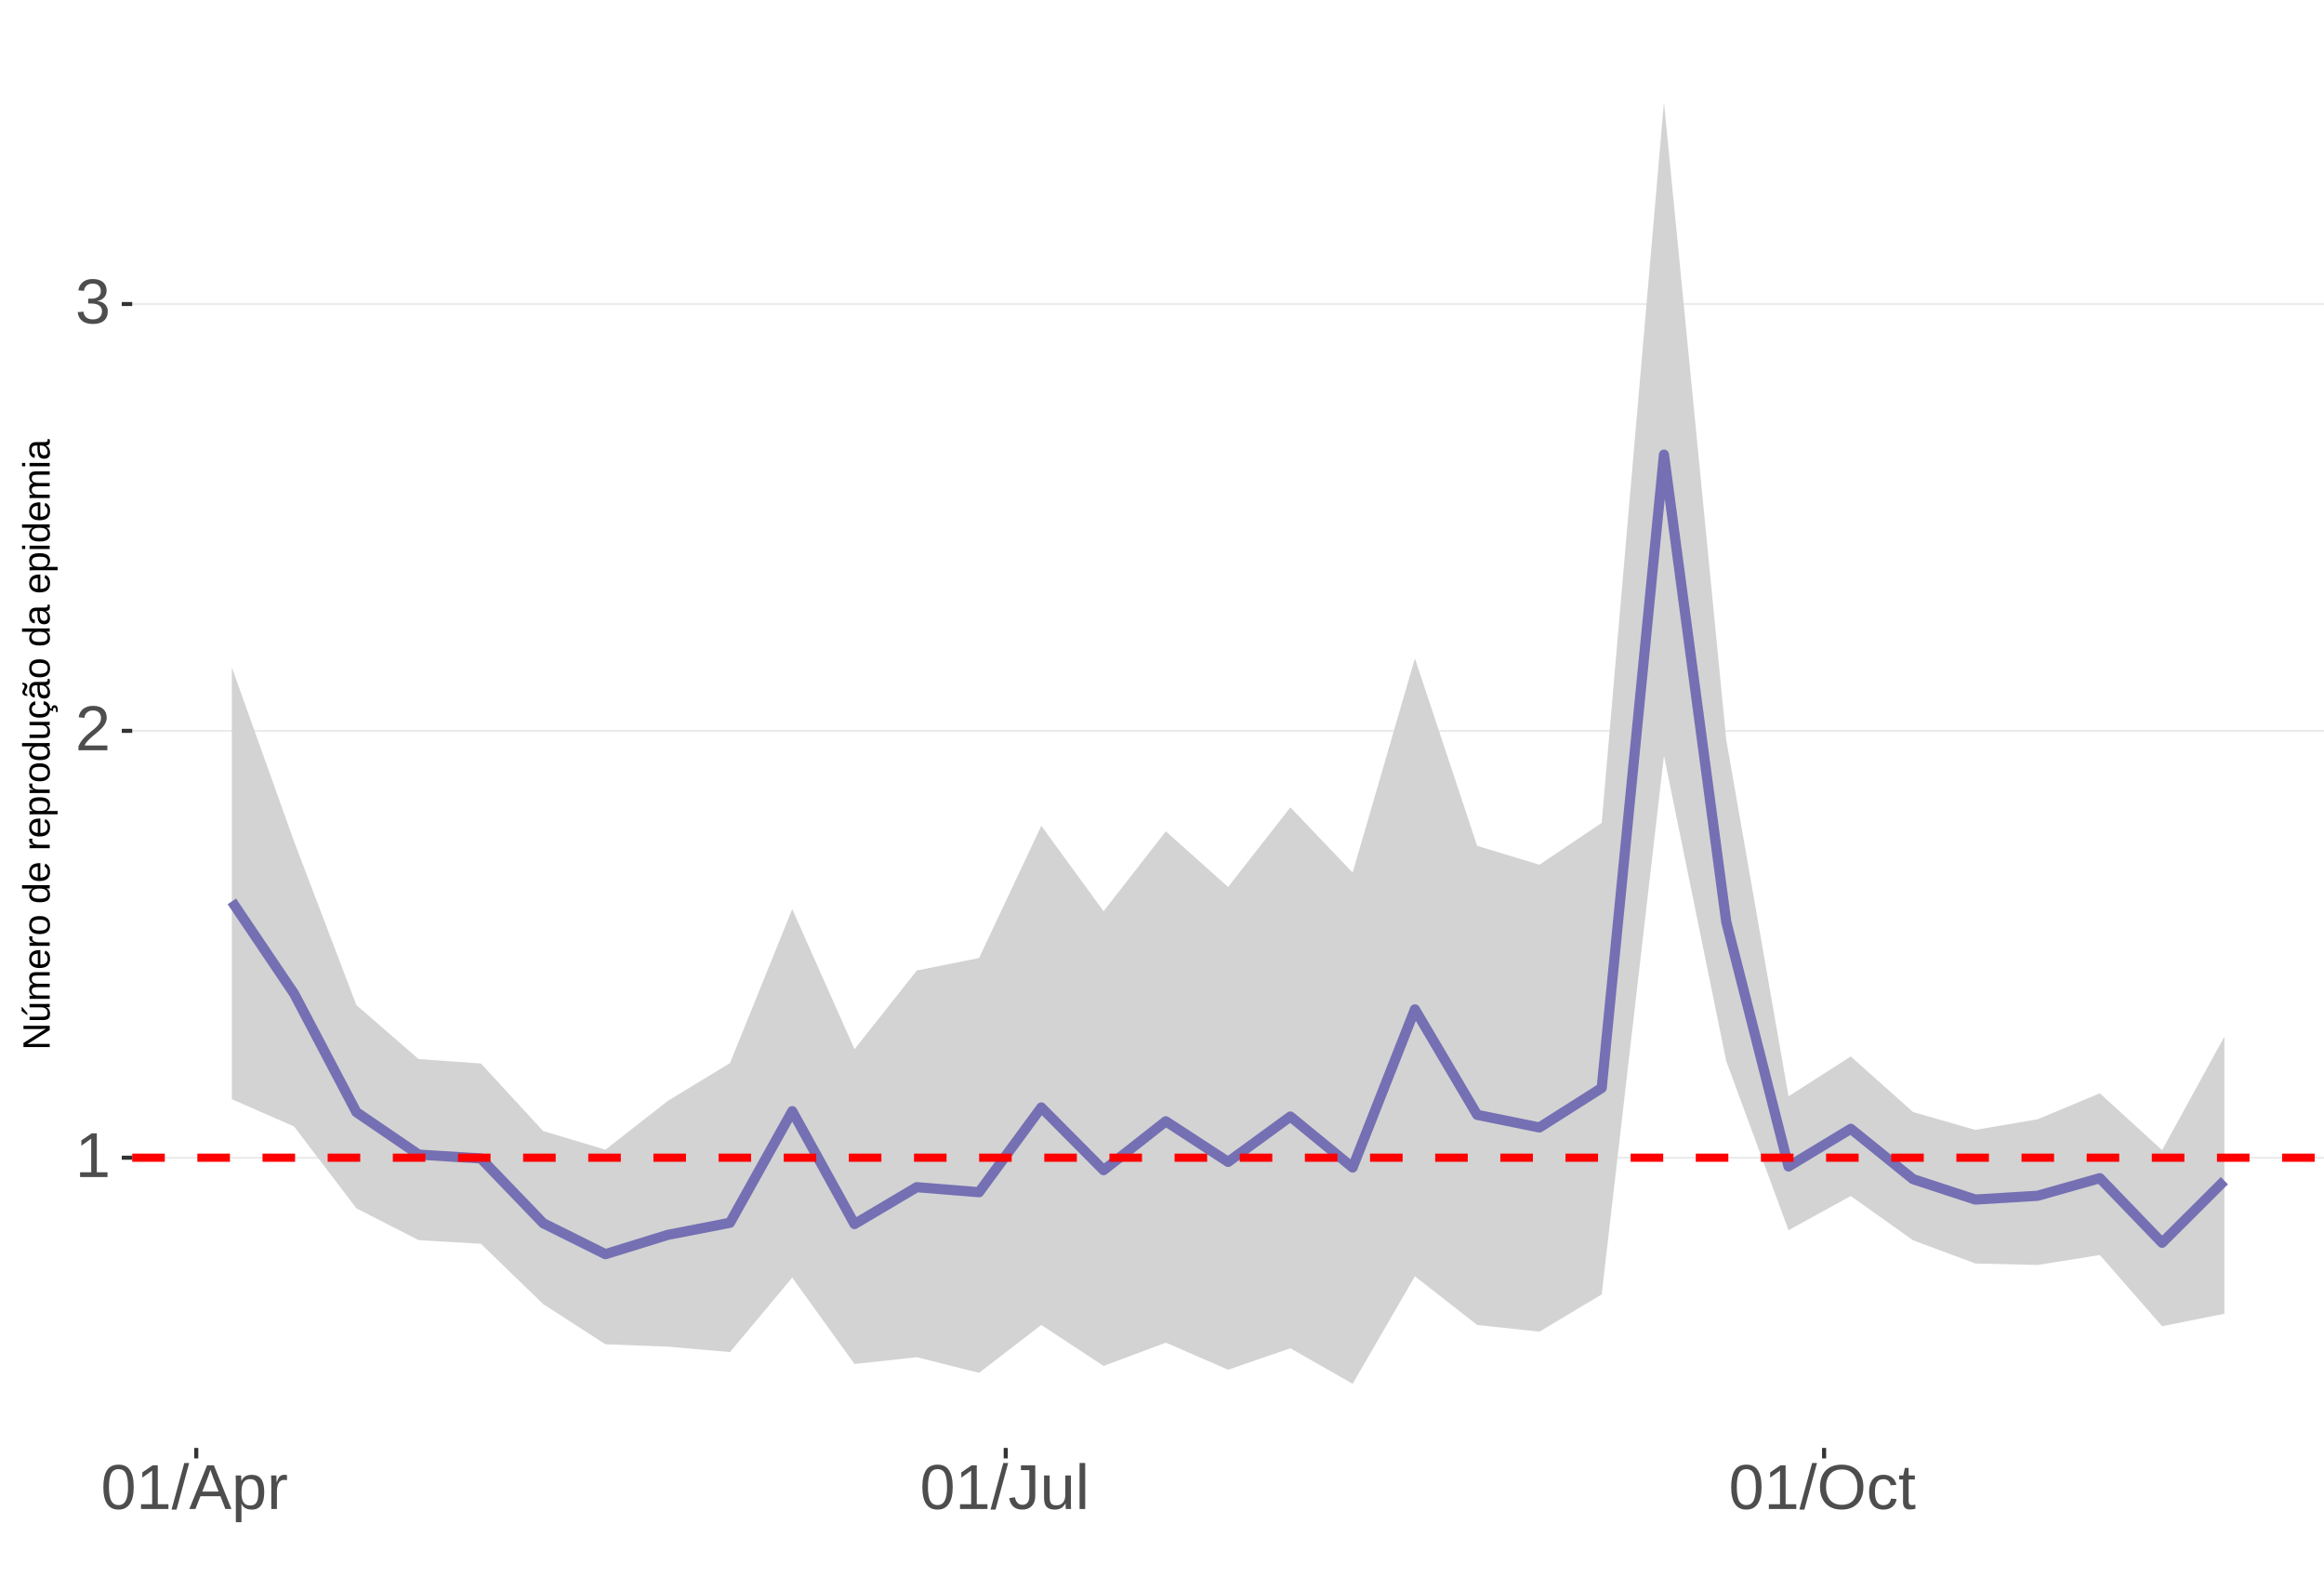
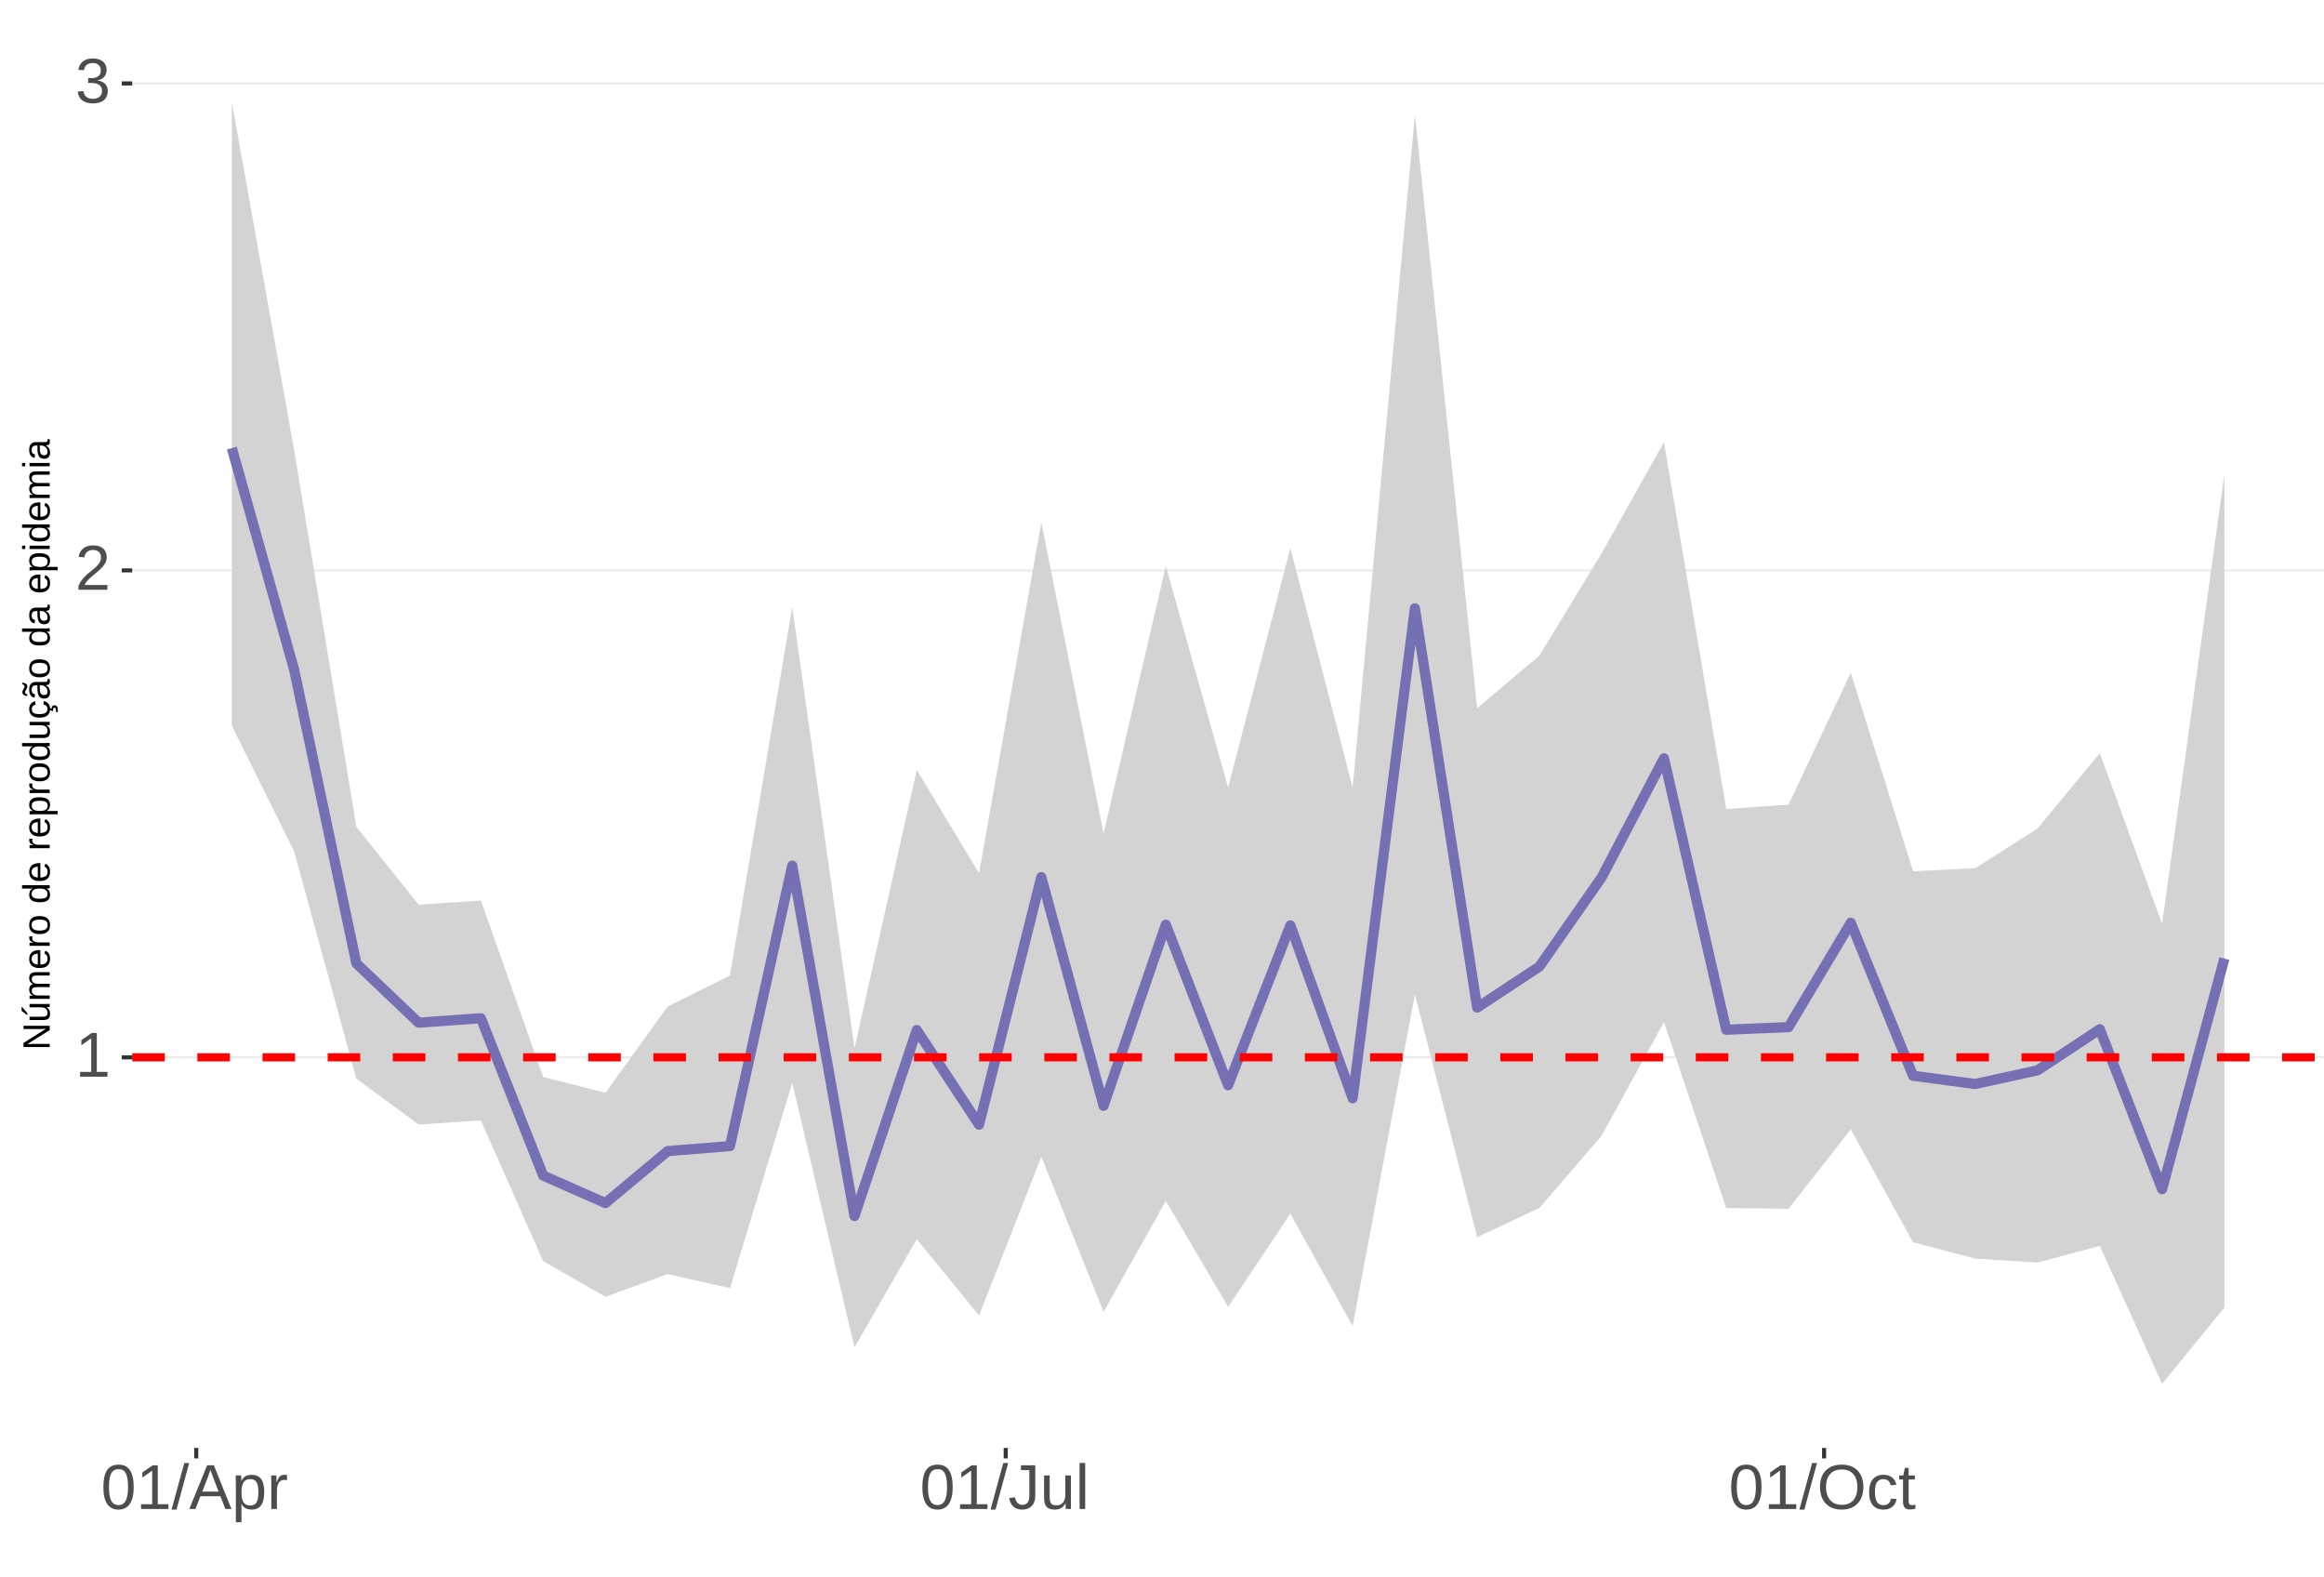
<svg xmlns="http://www.w3.org/2000/svg" xmlns:xlink="http://www.w3.org/1999/xlink" width="609pt" height="413pt" viewBox="0 0 609 413" version="1.1">
  <defs>
    <g>
      <symbol overflow="visible" id="glyph0-0">
        <path style="stroke:none;" d="M 1.672 -11.453 L 10.812 -11.453 L 10.812 0 L 1.672 0 Z M 2.281 -10.844 L 2.281 -0.625 L 10.203 -0.625 L 10.203 -10.844 Z M 2.281 -10.844 " />
      </symbol>
      <symbol overflow="visible" id="glyph0-1">
        <path style="stroke:none;" d="M 1.266 0 L 1.266 -1.25 L 4.188 -1.25 L 4.188 -10.062 L 1.609 -8.219 L 1.609 -9.594 L 4.312 -11.453 L 5.656 -11.453 L 5.656 -1.25 L 8.453 -1.25 L 8.453 0 Z M 1.266 0 " />
      </symbol>
      <symbol overflow="visible" id="glyph0-2">
        <path style="stroke:none;" d="M 0.844 0 L 0.844 -1.031 C 1.113 -1.664 1.445 -2.223 1.844 -2.703 C 2.25 -3.191 2.672 -3.633 3.109 -4.031 C 3.547 -4.426 3.977 -4.789 4.406 -5.125 C 4.844 -5.457 5.234 -5.789 5.578 -6.125 C 5.922 -6.469 6.203 -6.82 6.422 -7.188 C 6.641 -7.562 6.75 -7.977 6.75 -8.438 C 6.75 -9.07 6.562 -9.562 6.188 -9.906 C 5.82 -10.25 5.312 -10.422 4.656 -10.422 C 4.031 -10.422 3.516 -10.25 3.109 -9.906 C 2.703 -9.57 2.469 -9.098 2.406 -8.484 L 0.906 -8.625 C 1.008 -9.539 1.395 -10.27 2.062 -10.812 C 2.738 -11.352 3.602 -11.625 4.656 -11.625 C 5.812 -11.625 6.695 -11.352 7.312 -10.812 C 7.938 -10.27 8.25 -9.492 8.25 -8.484 C 8.25 -8.047 8.145 -7.602 7.938 -7.156 C 7.738 -6.719 7.438 -6.281 7.031 -5.844 C 6.633 -5.406 5.867 -4.727 4.734 -3.812 C 4.109 -3.301 3.609 -2.836 3.234 -2.422 C 2.867 -2.016 2.609 -1.625 2.453 -1.25 L 8.422 -1.25 L 8.422 0 Z M 0.844 0 " />
      </symbol>
      <symbol overflow="visible" id="glyph0-3">
        <path style="stroke:none;" d="M 8.531 -3.156 C 8.531 -2.102 8.191 -1.285 7.516 -0.703 C 6.848 -0.129 5.891 0.156 4.641 0.156 C 3.484 0.156 2.555 -0.102 1.859 -0.625 C 1.172 -1.145 0.766 -1.914 0.641 -2.938 L 2.141 -3.078 C 2.336 -1.723 3.172 -1.047 4.641 -1.047 C 5.379 -1.047 5.957 -1.227 6.375 -1.594 C 6.801 -1.957 7.016 -2.5 7.016 -3.219 C 7.016 -3.832 6.773 -4.316 6.297 -4.672 C 5.816 -5.023 5.125 -5.203 4.219 -5.203 L 3.391 -5.203 L 3.391 -6.469 L 4.188 -6.469 C 4.988 -6.469 5.609 -6.641 6.047 -6.984 C 6.484 -7.336 6.703 -7.82 6.703 -8.438 C 6.703 -9.051 6.52 -9.535 6.156 -9.891 C 5.801 -10.242 5.27 -10.422 4.562 -10.422 C 3.914 -10.422 3.395 -10.254 3 -9.922 C 2.602 -9.598 2.367 -9.133 2.297 -8.531 L 0.828 -8.641 C 0.941 -9.578 1.332 -10.305 2 -10.828 C 2.664 -11.359 3.523 -11.625 4.578 -11.625 C 5.723 -11.625 6.613 -11.359 7.25 -10.828 C 7.895 -10.297 8.219 -9.551 8.219 -8.594 C 8.219 -7.863 8.008 -7.27 7.594 -6.812 C 7.188 -6.352 6.594 -6.039 5.812 -5.875 L 5.812 -5.844 C 6.664 -5.75 7.332 -5.461 7.812 -4.984 C 8.289 -4.504 8.531 -3.895 8.531 -3.156 Z M 8.531 -3.156 " />
      </symbol>
      <symbol overflow="visible" id="glyph0-4">
        <path style="stroke:none;" d="M 8.609 -5.734 C 8.609 -3.816 8.27 -2.352 7.594 -1.344 C 6.926 -0.344 5.93 0.156 4.609 0.156 C 3.297 0.156 2.305 -0.344 1.641 -1.344 C 0.984 -2.344 0.656 -3.805 0.656 -5.734 C 0.656 -7.703 0.973 -9.176 1.609 -10.156 C 2.254 -11.133 3.27 -11.625 4.656 -11.625 C 6.008 -11.625 7.004 -11.129 7.641 -10.141 C 8.285 -9.148 8.609 -7.68 8.609 -5.734 Z M 7.125 -5.734 C 7.125 -7.391 6.93 -8.586 6.547 -9.328 C 6.172 -10.066 5.539 -10.438 4.656 -10.438 C 3.758 -10.438 3.113 -10.07 2.719 -9.344 C 2.32 -8.613 2.125 -7.41 2.125 -5.734 C 2.125 -4.109 2.32 -2.914 2.719 -2.156 C 3.125 -1.406 3.758 -1.031 4.625 -1.031 C 5.488 -1.031 6.117 -1.414 6.516 -2.188 C 6.922 -2.957 7.125 -4.141 7.125 -5.734 Z M 7.125 -5.734 " />
      </symbol>
      <symbol overflow="visible" id="glyph0-5">
        <path style="stroke:none;" d="M 0 0.156 L 3.344 -12.062 L 4.625 -12.062 L 1.312 0.156 Z M 0 0.156 " />
      </symbol>
      <symbol overflow="visible" id="glyph0-6">
        <path style="stroke:none;" d="M 9.484 0 L 8.188 -3.344 L 2.953 -3.344 L 1.641 0 L 0.031 0 L 4.703 -11.453 L 6.469 -11.453 L 11.078 0 Z M 5.578 -10.281 L 5.5 -10.062 C 5.363 -9.613 5.16 -9.035 4.891 -8.328 L 3.438 -4.562 L 7.719 -4.562 L 6.25 -8.344 C 6.094 -8.719 5.941 -9.141 5.797 -9.609 Z M 5.578 -10.281 " />
      </symbol>
      <symbol overflow="visible" id="glyph0-7">
        <path style="stroke:none;" d="M 8.562 -4.438 C 8.562 -1.375 7.484 0.156 5.328 0.156 C 3.973 0.156 3.062 -0.348 2.594 -1.359 L 2.547 -1.359 C 2.578 -1.316 2.594 -0.859 2.594 0.016 L 2.594 3.453 L 1.125 3.453 L 1.125 -7 C 1.125 -7.906 1.109 -8.504 1.078 -8.797 L 2.484 -8.797 C 2.492 -8.773 2.504 -8.695 2.516 -8.562 C 2.523 -8.438 2.535 -8.234 2.547 -7.953 C 2.555 -7.68 2.562 -7.492 2.562 -7.391 L 2.609 -7.391 C 2.867 -7.93 3.211 -8.328 3.641 -8.578 C 4.066 -8.828 4.629 -8.953 5.328 -8.953 C 6.41 -8.953 7.219 -8.586 7.75 -7.859 C 8.289 -7.141 8.562 -6 8.562 -4.438 Z M 7.031 -4.406 C 7.031 -5.633 6.863 -6.508 6.531 -7.031 C 6.195 -7.562 5.672 -7.828 4.953 -7.828 C 4.367 -7.828 3.91 -7.703 3.578 -7.453 C 3.254 -7.211 3.008 -6.832 2.844 -6.312 C 2.676 -5.789 2.594 -5.117 2.594 -4.297 C 2.594 -3.141 2.773 -2.285 3.141 -1.734 C 3.504 -1.191 4.102 -0.922 4.938 -0.922 C 5.664 -0.922 6.195 -1.188 6.531 -1.719 C 6.863 -2.25 7.031 -3.145 7.031 -4.406 Z M 7.031 -4.406 " />
      </symbol>
      <symbol overflow="visible" id="glyph0-8">
        <path style="stroke:none;" d="M 1.156 0 L 1.156 -6.75 C 1.156 -7.363 1.141 -8.047 1.109 -8.797 L 2.484 -8.797 C 2.523 -7.797 2.547 -7.195 2.547 -7 L 2.594 -7 C 2.82 -7.758 3.086 -8.273 3.391 -8.547 C 3.691 -8.828 4.117 -8.969 4.672 -8.969 C 4.867 -8.969 5.066 -8.938 5.266 -8.875 L 5.266 -7.547 C 5.078 -7.598 4.816 -7.625 4.484 -7.625 C 3.879 -7.625 3.414 -7.359 3.094 -6.828 C 2.781 -6.305 2.625 -5.562 2.625 -4.594 L 2.625 0 Z M 1.156 0 " />
      </symbol>
      <symbol overflow="visible" id="glyph0-9">
        <path style="stroke:none;" d="M 3.719 0.156 C 1.781 0.156 0.629 -0.844 0.266 -2.844 L 1.781 -3.094 C 1.875 -2.469 2.094 -1.977 2.438 -1.625 C 2.781 -1.27 3.207 -1.094 3.719 -1.094 C 4.289 -1.094 4.738 -1.285 5.062 -1.672 C 5.383 -2.066 5.547 -2.641 5.547 -3.391 L 5.547 -10.188 L 3.344 -10.188 L 3.344 -11.453 L 7.094 -11.453 L 7.094 -3.422 C 7.094 -2.305 6.789 -1.43 6.188 -0.797 C 5.582 -0.16 4.758 0.156 3.719 0.156 Z M 3.719 0.156 " />
      </symbol>
      <symbol overflow="visible" id="glyph0-10">
        <path style="stroke:none;" d="M 2.547 -8.797 L 2.547 -3.219 C 2.547 -2.633 2.602 -2.18 2.719 -1.859 C 2.832 -1.547 3.016 -1.316 3.266 -1.172 C 3.516 -1.035 3.883 -0.969 4.375 -0.969 C 5.07 -0.969 5.625 -1.207 6.031 -1.688 C 6.438 -2.176 6.641 -2.848 6.641 -3.703 L 6.641 -8.797 L 8.109 -8.797 L 8.109 -1.875 C 8.109 -0.852 8.125 -0.227 8.156 0 L 6.781 0 C 6.77 -0.031 6.758 -0.102 6.75 -0.219 C 6.75 -0.344 6.742 -0.477 6.734 -0.625 C 6.723 -0.781 6.711 -1.07 6.703 -1.5 L 6.688 -1.5 C 6.352 -0.895 5.961 -0.469 5.516 -0.219 C 5.078 0.031 4.531 0.156 3.875 0.156 C 2.906 0.156 2.195 -0.082 1.75 -0.562 C 1.301 -1.039 1.078 -1.832 1.078 -2.938 L 1.078 -8.797 Z M 2.547 -8.797 " />
      </symbol>
      <symbol overflow="visible" id="glyph0-11">
        <path style="stroke:none;" d="M 1.125 0 L 1.125 -12.062 L 2.594 -12.062 L 2.594 0 Z M 1.125 0 " />
      </symbol>
      <symbol overflow="visible" id="glyph0-12">
        <path style="stroke:none;" d="M 12.156 -5.781 C 12.156 -4.582 11.926 -3.531 11.469 -2.625 C 11.008 -1.727 10.352 -1.039 9.5 -0.562 C 8.645 -0.082 7.633 0.156 6.469 0.156 C 5.289 0.156 4.273 -0.078 3.422 -0.547 C 2.566 -1.023 1.91 -1.719 1.453 -2.625 C 1.004 -3.531 0.781 -4.582 0.781 -5.781 C 0.781 -7.613 1.281 -9.047 2.281 -10.078 C 3.289 -11.109 4.691 -11.625 6.484 -11.625 C 7.648 -11.625 8.66 -11.391 9.516 -10.922 C 10.367 -10.461 11.02 -9.789 11.469 -8.906 C 11.926 -8.031 12.156 -6.988 12.156 -5.781 Z M 10.578 -5.781 C 10.578 -7.207 10.219 -8.328 9.5 -9.141 C 8.789 -9.953 7.785 -10.359 6.484 -10.359 C 5.172 -10.359 4.156 -9.957 3.438 -9.156 C 2.719 -8.352 2.359 -7.227 2.359 -5.781 C 2.359 -4.344 2.719 -3.203 3.438 -2.359 C 4.164 -1.516 5.176 -1.094 6.469 -1.094 C 7.789 -1.094 8.805 -1.5 9.516 -2.312 C 10.223 -3.133 10.578 -4.289 10.578 -5.781 Z M 10.578 -5.781 " />
      </symbol>
      <symbol overflow="visible" id="glyph0-13">
        <path style="stroke:none;" d="M 2.234 -4.438 C 2.234 -3.27 2.414 -2.406 2.781 -1.844 C 3.156 -1.281 3.711 -1 4.453 -1 C 4.973 -1 5.406 -1.141 5.75 -1.422 C 6.102 -1.703 6.32 -2.133 6.406 -2.719 L 7.891 -2.625 C 7.773 -1.77 7.41 -1.094 6.797 -0.594 C 6.191 -0.094 5.426 0.156 4.5 0.156 C 3.27 0.156 2.328 -0.227 1.672 -1 C 1.023 -1.781 0.703 -2.914 0.703 -4.406 C 0.703 -5.883 1.023 -7.016 1.672 -7.797 C 2.328 -8.578 3.266 -8.969 4.484 -8.969 C 5.379 -8.969 6.125 -8.734 6.719 -8.266 C 7.312 -7.797 7.688 -7.148 7.844 -6.328 L 6.328 -6.219 C 6.254 -6.707 6.062 -7.094 5.75 -7.375 C 5.445 -7.664 5.008 -7.812 4.438 -7.812 C 3.664 -7.812 3.102 -7.551 2.75 -7.031 C 2.406 -6.52 2.234 -5.656 2.234 -4.438 Z M 2.234 -4.438 " />
      </symbol>
      <symbol overflow="visible" id="glyph0-14">
        <path style="stroke:none;" d="M 4.5 -0.062 C 4.02 0.062 3.531 0.125 3.031 0.125 C 1.852 0.125 1.266 -0.535 1.266 -1.859 L 1.266 -7.734 L 0.25 -7.734 L 0.25 -8.797 L 1.328 -8.797 L 1.75 -10.766 L 2.734 -10.766 L 2.734 -8.797 L 4.359 -8.797 L 4.359 -7.734 L 2.734 -7.734 L 2.734 -2.172 C 2.734 -1.754 2.801 -1.457 2.938 -1.281 C 3.07 -1.113 3.312 -1.031 3.656 -1.031 C 3.852 -1.031 4.133 -1.066 4.5 -1.141 Z M 4.5 -0.062 " />
      </symbol>
      <symbol overflow="visible" id="glyph1-0">
        <path style="stroke:none;" d="M -6.875 -1 L -6.875 -6.5 L 0 -6.5 L 0 -1 Z M -6.516 -1.375 L -0.375 -1.375 L -0.375 -6.125 L -6.516 -6.125 Z M -6.516 -1.375 " />
      </symbol>
      <symbol overflow="visible" id="glyph1-1">
        <path style="stroke:none;" d="M 0 -5.281 L -5.859 -1.609 L -5.391 -1.625 L -4.578 -1.656 L 0 -1.656 L 0 -0.828 L -6.875 -0.828 L -6.875 -1.906 L -0.984 -5.625 C -1.617 -5.582 -2.082 -5.562 -2.375 -5.562 L -6.875 -5.562 L -6.875 -6.406 L 0 -6.406 Z M 0 -5.281 " />
      </symbol>
      <symbol overflow="visible" id="glyph1-2">
        <path style="stroke:none;" d="M -5.281 -1.562 L -1.938 -1.562 C -1.582 -1.562 -1.305 -1.594 -1.109 -1.656 C -0.922 -1.727 -0.785 -1.836 -0.703 -1.984 C -0.617 -2.141 -0.578 -2.363 -0.578 -2.656 C -0.578 -3.07 -0.723 -3.398 -1.016 -3.641 C -1.305 -3.891 -1.707 -4.016 -2.219 -4.016 L -5.281 -4.016 L -5.281 -4.906 L -1.125 -4.906 C -0.508 -4.906 -0.133 -4.91 0 -4.922 L 0 -4.094 C -0.02 -4.094 -0.062 -4.086 -0.125 -4.078 C -0.195 -4.078 -0.281 -4.07 -0.375 -4.062 C -0.469 -4.062 -0.645 -4.062 -0.906 -4.062 L -0.906 -4.047 C -0.539 -3.848 -0.281 -3.613 -0.125 -3.344 C 0.02 -3.082 0.094 -2.754 0.094 -2.359 C 0.094 -1.773 -0.047 -1.348 -0.328 -1.078 C -0.617 -0.816 -1.098 -0.688 -1.766 -0.688 L -5.281 -0.688 Z M -5.859 -2.031 L -5.969 -2.031 L -7.359 -3.078 L -7.359 -4.094 L -7.219 -4.094 L -5.859 -2.484 Z M -5.859 -2.031 " />
      </symbol>
      <symbol overflow="visible" id="glyph1-3">
        <path style="stroke:none;" d="M 0 -3.75 L -3.344 -3.75 C -3.852 -3.75 -4.207 -3.676 -4.406 -3.531 C -4.602 -3.395 -4.703 -3.145 -4.703 -2.781 C -4.703 -2.406 -4.555 -2.109 -4.266 -1.891 C -3.984 -1.672 -3.582 -1.562 -3.062 -1.562 L 0 -1.562 L 0 -0.688 L -4.156 -0.688 C -4.77 -0.688 -5.145 -0.68 -5.281 -0.672 L -5.281 -1.5 C -5.27 -1.5 -5.227 -1.5 -5.156 -1.5 C -5.082 -1.508 -5 -1.516 -4.906 -1.516 C -4.812 -1.523 -4.633 -1.531 -4.375 -1.531 L -4.375 -1.547 C -4.75 -1.734 -5.008 -1.945 -5.156 -2.188 C -5.301 -2.438 -5.375 -2.738 -5.375 -3.094 C -5.375 -3.488 -5.297 -3.801 -5.141 -4.031 C -4.984 -4.27 -4.727 -4.438 -4.375 -4.531 L -4.375 -4.547 C -4.727 -4.723 -4.984 -4.941 -5.141 -5.203 C -5.297 -5.461 -5.375 -5.773 -5.375 -6.141 C -5.375 -6.672 -5.227 -7.055 -4.938 -7.297 C -4.656 -7.547 -4.18 -7.672 -3.516 -7.672 L 0 -7.672 L 0 -6.797 L -3.344 -6.797 C -3.852 -6.797 -4.207 -6.723 -4.406 -6.578 C -4.602 -6.441 -4.703 -6.191 -4.703 -5.828 C -4.703 -5.453 -4.555 -5.156 -4.266 -4.938 C -3.984 -4.727 -3.582 -4.625 -3.062 -4.625 L 0 -4.625 Z M 0 -3.75 " />
      </symbol>
      <symbol overflow="visible" id="glyph1-4">
        <path style="stroke:none;" d="M -2.453 -1.344 C -1.848 -1.344 -1.379 -1.469 -1.047 -1.719 C -0.723 -1.969 -0.562 -2.336 -0.562 -2.828 C -0.562 -3.203 -0.633 -3.504 -0.781 -3.734 C -0.938 -3.961 -1.133 -4.117 -1.375 -4.203 L -1.156 -4.969 C -0.32 -4.656 0.094 -3.941 0.094 -2.828 C 0.094 -2.047 -0.133 -1.445 -0.594 -1.031 C -1.062 -0.625 -1.754 -0.422 -2.672 -0.422 C -3.547 -0.422 -4.211 -0.625 -4.672 -1.031 C -5.141 -1.445 -5.375 -2.031 -5.375 -2.781 C -5.375 -4.344 -4.441 -5.125 -2.578 -5.125 L -2.453 -5.125 Z M -3.125 -4.203 C -3.688 -4.16 -4.094 -4.02 -4.344 -3.781 C -4.602 -3.551 -4.734 -3.219 -4.734 -2.781 C -4.734 -2.352 -4.586 -2.016 -4.297 -1.766 C -4.016 -1.516 -3.625 -1.379 -3.125 -1.359 Z M -3.125 -4.203 " />
      </symbol>
      <symbol overflow="visible" id="glyph1-5">
        <path style="stroke:none;" d="M 0 -0.688 L -4.047 -0.688 C -4.422 -0.688 -4.832 -0.68 -5.281 -0.672 L -5.281 -1.5 C -4.688 -1.52 -4.328 -1.531 -4.203 -1.531 L -4.203 -1.547 C -4.66 -1.691 -4.969 -1.852 -5.125 -2.031 C -5.289 -2.219 -5.375 -2.477 -5.375 -2.812 C -5.375 -2.926 -5.359 -3.047 -5.328 -3.172 L -4.531 -3.172 C -4.562 -3.047 -4.578 -2.891 -4.578 -2.703 C -4.578 -2.336 -4.422 -2.055 -4.109 -1.859 C -3.797 -1.672 -3.344 -1.578 -2.75 -1.578 L 0 -1.578 Z M 0 -0.688 " />
      </symbol>
      <symbol overflow="visible" id="glyph1-6">
        <path style="stroke:none;" d="M -2.641 -5.141 C -1.723 -5.141 -1.035 -4.938 -0.578 -4.531 C -0.129 -4.125 0.094 -3.535 0.094 -2.766 C 0.094 -1.992 -0.141 -1.41 -0.609 -1.016 C -1.078 -0.617 -1.754 -0.422 -2.641 -0.422 C -4.461 -0.422 -5.375 -1.207 -5.375 -2.781 C -5.375 -3.594 -5.148 -4.188 -4.703 -4.562 C -4.266 -4.945 -3.578 -5.141 -2.641 -5.141 Z M -2.641 -4.219 C -3.367 -4.219 -3.898 -4.109 -4.234 -3.891 C -4.566 -3.672 -4.734 -3.305 -4.734 -2.797 C -4.734 -2.285 -4.562 -1.914 -4.219 -1.688 C -3.883 -1.457 -3.359 -1.344 -2.641 -1.344 C -1.953 -1.344 -1.43 -1.453 -1.078 -1.672 C -0.723 -1.898 -0.547 -2.258 -0.547 -2.75 C -0.547 -3.281 -0.711 -3.656 -1.047 -3.875 C -1.391 -4.102 -1.922 -4.219 -2.641 -4.219 Z M -2.641 -4.219 " />
      </symbol>
      <symbol overflow="visible" id="glyph1-7">
        <path style="stroke:none;" d="" />
      </symbol>
      <symbol overflow="visible" id="glyph1-8">
        <path style="stroke:none;" d="M -0.844 -4.016 C -0.508 -3.848 -0.27 -3.629 -0.125 -3.359 C 0.02 -3.086 0.094 -2.754 0.094 -2.359 C 0.094 -1.691 -0.129 -1.203 -0.578 -0.891 C -1.023 -0.578 -1.707 -0.422 -2.625 -0.422 C -4.457 -0.422 -5.375 -1.066 -5.375 -2.359 C -5.375 -2.766 -5.301 -3.098 -5.156 -3.359 C -5.008 -3.629 -4.781 -3.848 -4.469 -4.016 L -7.25 -4.016 L -7.25 -4.891 L -1.094 -4.891 C -0.539 -4.891 -0.176 -4.898 0 -4.922 L 0 -4.078 C -0.051 -4.066 -0.172 -4.055 -0.359 -4.047 C -0.547 -4.035 -0.707 -4.031 -0.844 -4.031 Z M -2.641 -1.344 C -1.898 -1.344 -1.367 -1.438 -1.047 -1.625 C -0.734 -1.82 -0.578 -2.145 -0.578 -2.594 C -0.578 -3.082 -0.75 -3.441 -1.094 -3.672 C -1.438 -3.898 -1.973 -4.016 -2.703 -4.016 C -3.398 -4.016 -3.91 -3.898 -4.234 -3.672 C -4.566 -3.441 -4.734 -3.082 -4.734 -2.594 C -4.734 -2.156 -4.566 -1.836 -4.234 -1.641 C -3.91 -1.441 -3.379 -1.344 -2.641 -1.344 Z M -2.641 -1.344 " />
      </symbol>
      <symbol overflow="visible" id="glyph1-9">
        <path style="stroke:none;" d="M -2.672 -5.141 C -0.828 -5.141 0.094 -4.492 0.094 -3.203 C 0.094 -2.391 -0.211 -1.844 -0.828 -1.562 L -0.828 -1.531 C -0.797 -1.539 -0.516 -1.547 0.016 -1.547 L 2.078 -1.547 L 2.078 -0.672 L -4.203 -0.672 C -4.742 -0.672 -5.102 -0.66 -5.281 -0.641 L -5.281 -1.5 C -5.27 -1.5 -5.223 -1.5 -5.141 -1.5 C -5.066 -1.508 -4.945 -1.52 -4.781 -1.531 C -4.613 -1.539 -4.5 -1.547 -4.438 -1.547 L -4.438 -1.562 C -4.758 -1.719 -4.992 -1.922 -5.141 -2.172 C -5.297 -2.43 -5.375 -2.773 -5.375 -3.203 C -5.375 -3.848 -5.156 -4.332 -4.719 -4.656 C -4.281 -4.977 -3.598 -5.141 -2.672 -5.141 Z M -2.641 -4.219 C -3.379 -4.219 -3.906 -4.117 -4.219 -3.922 C -4.539 -3.723 -4.703 -3.406 -4.703 -2.969 C -4.703 -2.625 -4.629 -2.352 -4.484 -2.156 C -4.336 -1.957 -4.109 -1.805 -3.797 -1.703 C -3.484 -1.598 -3.078 -1.547 -2.578 -1.547 C -1.879 -1.547 -1.363 -1.656 -1.031 -1.875 C -0.707 -2.102 -0.547 -2.469 -0.547 -2.969 C -0.547 -3.406 -0.707 -3.723 -1.031 -3.922 C -1.352 -4.117 -1.891 -4.219 -2.641 -4.219 Z M -2.641 -4.219 " />
      </symbol>
      <symbol overflow="visible" id="glyph1-10">
        <path style="stroke:none;" d="M -5.281 -1.531 L -1.938 -1.531 C -1.582 -1.531 -1.305 -1.562 -1.109 -1.625 C -0.922 -1.695 -0.785 -1.805 -0.703 -1.953 C -0.617 -2.109 -0.578 -2.332 -0.578 -2.625 C -0.578 -3.039 -0.723 -3.367 -1.016 -3.609 C -1.305 -3.859 -1.707 -3.984 -2.219 -3.984 L -5.281 -3.984 L -5.281 -4.875 L -1.125 -4.875 C -0.508 -4.875 -0.133 -4.879 0 -4.891 L 0 -4.062 C -0.02 -4.062 -0.062 -4.055 -0.125 -4.047 C -0.195 -4.047 -0.281 -4.039 -0.375 -4.031 C -0.469 -4.031 -0.645 -4.031 -0.906 -4.031 L -0.906 -4.016 C -0.539 -3.816 -0.281 -3.582 -0.125 -3.312 C 0.02 -3.051 0.094 -2.723 0.094 -2.328 C 0.094 -1.742 -0.047 -1.316 -0.328 -1.047 C -0.617 -0.785 -1.098 -0.656 -1.766 -0.656 L -5.281 -0.656 Z M -5.281 -1.531 " />
      </symbol>
      <symbol overflow="visible" id="glyph1-11">
        <path style="stroke:none;" d="M -2.672 -1.344 C -1.961 -1.344 -1.438 -1.453 -1.094 -1.672 C -0.758 -1.891 -0.594 -2.223 -0.594 -2.672 C -0.594 -2.984 -0.676 -3.242 -0.844 -3.453 C -1.02 -3.672 -1.281 -3.801 -1.625 -3.844 L -1.578 -4.734 C -1.066 -4.672 -0.66 -4.457 -0.359 -4.094 C -0.055 -3.727 0.094 -3.266 0.094 -2.703 C 0.094 -1.961 -0.133 -1.395 -0.594 -1 C -1.062 -0.613 -1.742 -0.422 -2.641 -0.422 C -3.535 -0.422 -4.211 -0.613 -4.672 -1 C -5.141 -1.395 -5.375 -1.957 -5.375 -2.688 C -5.375 -3.227 -5.234 -3.676 -4.953 -4.031 C -4.68 -4.395 -4.297 -4.617 -3.797 -4.703 L -3.734 -3.797 C -4.023 -3.754 -4.254 -3.641 -4.422 -3.453 C -4.598 -3.266 -4.688 -3.004 -4.688 -2.672 C -4.688 -2.203 -4.531 -1.863 -4.219 -1.656 C -3.914 -1.445 -3.398 -1.344 -2.672 -1.344 Z M 1.234 -3.672 C 1.828 -3.672 2.125 -3.223 2.125 -2.328 C 2.125 -2.148 2.113 -2.004 2.094 -1.891 L 1.625 -1.891 C 1.645 -2.055 1.656 -2.195 1.656 -2.312 C 1.656 -2.789 1.52 -3.031 1.25 -3.031 C 1 -3.031 0.875 -2.812 0.875 -2.375 C 0.875 -2.238 0.879 -2.148 0.891 -2.109 L 0 -2.422 L 0 -2.938 L 0.484 -2.75 C 0.492 -3.062 0.566 -3.289 0.703 -3.438 C 0.836 -3.594 1.016 -3.672 1.234 -3.672 Z M 1.234 -3.672 " />
      </symbol>
      <symbol overflow="visible" id="glyph1-12">
        <path style="stroke:none;" d="M 0.094 -2.016 C 0.094 -1.484 -0.047 -1.082 -0.328 -0.812 C -0.609 -0.551 -0.988 -0.422 -1.469 -0.422 C -2.02 -0.422 -2.441 -0.598 -2.734 -0.953 C -3.023 -1.316 -3.18 -1.898 -3.203 -2.703 L -3.219 -3.891 L -3.516 -3.891 C -3.941 -3.891 -4.25 -3.797 -4.438 -3.609 C -4.625 -3.43 -4.719 -3.148 -4.719 -2.766 C -4.719 -2.367 -4.648 -2.078 -4.516 -1.891 C -4.379 -1.711 -4.164 -1.609 -3.875 -1.578 L -3.953 -0.656 C -4.898 -0.812 -5.375 -1.52 -5.375 -2.781 C -5.375 -3.445 -5.223 -3.945 -4.922 -4.281 C -4.617 -4.613 -4.18 -4.781 -3.609 -4.781 L -1.328 -4.781 C -1.066 -4.781 -0.867 -4.812 -0.734 -4.875 C -0.609 -4.945 -0.547 -5.082 -0.547 -5.281 C -0.547 -5.363 -0.555 -5.457 -0.578 -5.562 L -0.031 -5.562 C 0.02 -5.344 0.047 -5.117 0.047 -4.891 C 0.047 -4.555 -0.035 -4.316 -0.203 -4.172 C -0.379 -4.023 -0.648 -3.941 -1.016 -3.922 L -1.016 -3.891 C -0.609 -3.672 -0.32 -3.41 -0.156 -3.109 C 0.008 -2.805 0.094 -2.441 0.094 -2.016 Z M -0.562 -2.219 C -0.562 -2.539 -0.633 -2.828 -0.781 -3.078 C -0.926 -3.328 -1.125 -3.523 -1.375 -3.672 C -1.633 -3.816 -1.898 -3.891 -2.172 -3.891 L -2.609 -3.891 L -2.594 -2.938 C -2.582 -2.52 -2.535 -2.203 -2.453 -1.984 C -2.379 -1.773 -2.258 -1.613 -2.094 -1.5 C -1.938 -1.383 -1.723 -1.328 -1.453 -1.328 C -1.172 -1.328 -0.953 -1.406 -0.797 -1.562 C -0.641 -1.719 -0.562 -1.938 -0.562 -2.219 Z M -5.859 -3.609 C -5.859 -3.473 -5.891 -3.332 -5.953 -3.188 C -6.016 -3.051 -6.082 -2.922 -6.156 -2.797 C -6.227 -2.672 -6.297 -2.551 -6.359 -2.438 C -6.422 -2.32 -6.453 -2.211 -6.453 -2.109 C -6.453 -1.93 -6.398 -1.797 -6.297 -1.703 C -6.191 -1.617 -6.047 -1.562 -5.859 -1.531 L -5.859 -1.094 C -6.191 -1.125 -6.441 -1.176 -6.609 -1.25 C -6.785 -1.332 -6.922 -1.441 -7.016 -1.578 C -7.117 -1.711 -7.172 -1.879 -7.172 -2.078 C -7.172 -2.223 -7.141 -2.363 -7.078 -2.5 C -7.023 -2.633 -6.957 -2.766 -6.875 -2.891 C -6.801 -3.023 -6.734 -3.145 -6.672 -3.25 C -6.617 -3.363 -6.594 -3.473 -6.594 -3.578 C -6.594 -3.898 -6.785 -4.086 -7.172 -4.141 L -7.172 -4.594 C -6.691 -4.539 -6.352 -4.43 -6.156 -4.266 C -5.957 -4.098 -5.859 -3.879 -5.859 -3.609 Z M -5.859 -3.609 " />
      </symbol>
      <symbol overflow="visible" id="glyph1-13">
        <path style="stroke:none;" d="M 0.094 -2.016 C 0.094 -1.484 -0.047 -1.082 -0.328 -0.812 C -0.609 -0.551 -0.988 -0.422 -1.469 -0.422 C -2.02 -0.422 -2.441 -0.598 -2.734 -0.953 C -3.023 -1.316 -3.18 -1.898 -3.203 -2.703 L -3.219 -3.891 L -3.516 -3.891 C -3.941 -3.891 -4.25 -3.797 -4.438 -3.609 C -4.625 -3.43 -4.719 -3.148 -4.719 -2.766 C -4.719 -2.367 -4.648 -2.078 -4.516 -1.891 C -4.379 -1.711 -4.164 -1.609 -3.875 -1.578 L -3.953 -0.656 C -4.898 -0.812 -5.375 -1.52 -5.375 -2.781 C -5.375 -3.445 -5.223 -3.945 -4.922 -4.281 C -4.617 -4.613 -4.18 -4.781 -3.609 -4.781 L -1.328 -4.781 C -1.066 -4.781 -0.867 -4.812 -0.734 -4.875 C -0.609 -4.945 -0.547 -5.082 -0.547 -5.281 C -0.547 -5.363 -0.555 -5.457 -0.578 -5.562 L -0.031 -5.562 C 0.02 -5.344 0.047 -5.117 0.047 -4.891 C 0.047 -4.555 -0.035 -4.316 -0.203 -4.172 C -0.379 -4.023 -0.648 -3.941 -1.016 -3.922 L -1.016 -3.891 C -0.609 -3.672 -0.32 -3.41 -0.156 -3.109 C 0.008 -2.805 0.094 -2.441 0.094 -2.016 Z M -0.562 -2.219 C -0.562 -2.539 -0.633 -2.828 -0.781 -3.078 C -0.926 -3.328 -1.125 -3.523 -1.375 -3.672 C -1.633 -3.816 -1.898 -3.891 -2.172 -3.891 L -2.609 -3.891 L -2.594 -2.938 C -2.582 -2.52 -2.535 -2.203 -2.453 -1.984 C -2.379 -1.773 -2.258 -1.613 -2.094 -1.5 C -1.938 -1.383 -1.723 -1.328 -1.453 -1.328 C -1.172 -1.328 -0.953 -1.406 -0.797 -1.562 C -0.641 -1.719 -0.562 -1.938 -0.562 -2.219 Z M -0.562 -2.219 " />
      </symbol>
      <symbol overflow="visible" id="glyph1-14">
        <path style="stroke:none;" d="M -6.406 -0.672 L -7.25 -0.672 L -7.25 -1.547 L -6.406 -1.547 Z M 0 -0.672 L -5.281 -0.672 L -5.281 -1.547 L 0 -1.547 Z M 0 -0.672 " />
      </symbol>
    </g>
    <clipPath id="clip1">
      <path d="M 34.645 9.961 L 609 9.961 L 609 379.328 L 34.645 379.328 Z M 34.645 9.961 " />
    </clipPath>
    <clipPath id="clip2">
-       <path d="M 34.645 303 L 609 303 L 609 304 L 34.645 304 Z M 34.645 303 " />
+       <path d="M 34.645 276 L 609 276 L 609 278 L 34.645 278 Z M 34.645 276 " />
    </clipPath>
    <clipPath id="clip3">
-       <path d="M 34.645 191 L 609 191 L 609 192 L 34.645 192 Z M 34.645 191 " />
+       <path d="M 34.645 149 L 609 149 L 609 150 L 34.645 150 Z M 34.645 149 " />
    </clipPath>
    <clipPath id="clip4">
-       <path d="M 34.645 79 L 609 79 L 609 80 L 34.645 80 Z M 34.645 79 " />
+       <path d="M 34.645 21 L 609 21 L 609 23 L 34.645 23 Z M 34.645 21 " />
    </clipPath>
    <clipPath id="clip5">
-       <path d="M 34.645 302 L 609 302 L 609 305 L 34.645 305 Z M 34.645 302 " />
+       <path d="M 34.645 275 L 609 275 L 609 279 L 34.645 279 Z M 34.645 275 " />
    </clipPath>
  </defs>
  <g id="surface68">
    <rect x="0" y="0" width="609" height="413" style="fill:rgb(100%,100%,100%);fill-opacity:1;stroke:none;" />
    <rect x="0" y="0" width="609" height="413" style="fill:rgb(100%,100%,100%);fill-opacity:1;stroke:none;" />
    <path style="fill:none;stroke-width:1.067;stroke-linecap:round;stroke-linejoin:round;stroke:rgb(100%,100%,100%);stroke-opacity:1;stroke-miterlimit:10;" d="M 0 413 L 609 413 L 609 0 L 0 0 Z M 0 413 " />
    <g clip-path="url(#clip1)" clip-rule="nonzero">
      <path style=" stroke:none;fill-rule:nonzero;fill:rgb(100%,100%,100%);fill-opacity:1;" d="M 34.645 379.328 L 609 379.328 L 609 9.961 L 34.645 9.961 Z M 34.645 379.328 " />
    </g>
    <g clip-path="url(#clip2)" clip-rule="nonzero">
-       <path style="fill:none;stroke-width:0.533;stroke-linecap:butt;stroke-linejoin:round;stroke:rgb(92.157%,92.157%,92.157%);stroke-opacity:1;stroke-miterlimit:10;" d="M 34.645 303.297 L 609 303.297 " />
+       <path style="fill:none;stroke-width:0.533;stroke-linecap:butt;stroke-linejoin:round;stroke:rgb(92.157%,92.157%,92.157%);stroke-opacity:1;stroke-miterlimit:10;" d="M 34.645 277 L 609 277 " />
    </g>
    <g clip-path="url(#clip3)" clip-rule="nonzero">
-       <path style="fill:none;stroke-width:0.533;stroke-linecap:butt;stroke-linejoin:round;stroke:rgb(92.157%,92.157%,92.157%);stroke-opacity:1;stroke-miterlimit:10;" d="M 34.645 191.473 L 609 191.473 " />
+       <path style="fill:none;stroke-width:0.533;stroke-linecap:butt;stroke-linejoin:round;stroke:rgb(92.157%,92.157%,92.157%);stroke-opacity:1;stroke-miterlimit:10;" d="M 34.645 149.434 L 609 149.434 " />
    </g>
    <g clip-path="url(#clip4)" clip-rule="nonzero">
-       <path style="fill:none;stroke-width:0.533;stroke-linecap:butt;stroke-linejoin:round;stroke:rgb(92.157%,92.157%,92.157%);stroke-opacity:1;stroke-miterlimit:10;" d="M 34.645 79.648 L 609 79.648 " />
-     </g>
-     <path style=" stroke:none;fill-rule:nonzero;fill:rgb(82.745%,82.745%,82.745%);fill-opacity:1;" d="M 60.754 174.852 L 77.07 220.465 L 93.387 263.309 L 109.703 277.457 L 126.02 278.617 L 142.336 296.316 L 158.652 301.191 L 174.969 288.434 L 191.289 278.512 L 207.605 238.176 L 223.922 274.871 L 240.238 254.262 L 256.555 250.98 L 272.871 216.344 L 289.188 238.727 L 305.504 217.793 L 321.824 232.379 L 338.141 211.508 L 354.457 228.602 L 370.773 172.492 L 387.09 221.598 L 403.406 226.539 L 419.723 215.582 L 436.039 26.754 L 452.359 193.793 L 468.676 287.207 L 484.992 276.77 L 501.309 291.336 L 517.625 296.012 L 533.941 293.227 L 550.258 286.422 L 566.574 301.324 L 582.895 271.578 L 582.895 344.18 L 566.574 347.445 L 550.258 328.793 L 533.941 331.402 L 517.625 331.008 L 501.309 324.934 L 484.992 313.336 L 468.676 322.293 L 452.359 278 L 436.039 197.98 L 419.723 339.117 L 403.406 348.871 L 387.09 347.121 L 370.773 334.371 L 354.457 362.539 L 338.141 353.223 L 321.824 358.844 L 305.504 351.75 L 289.188 357.855 L 272.871 347.117 L 256.555 359.66 L 240.238 355.566 L 223.922 357.344 L 207.605 334.719 L 191.289 354.219 L 174.969 352.801 L 158.652 352.176 L 142.336 341.645 L 126.02 325.852 L 109.703 324.898 L 93.387 316.559 L 77.07 295.121 L 60.754 287.969 Z M 60.754 174.852 " />
-     <path style="fill:none;stroke-width:2.667;stroke-linecap:butt;stroke-linejoin:round;stroke:rgb(45.882%,43.922%,70.196%);stroke-opacity:1;stroke-miterlimit:10;" d="M 60.754 236.145 L 77.07 260.328 L 93.387 291.355 L 109.703 302.484 L 126.02 303.492 L 142.336 320.453 L 158.652 328.574 L 174.969 323.523 L 191.289 320.348 L 207.605 291.113 L 223.922 320.684 L 240.238 311.02 L 256.555 312.34 L 272.871 290.141 L 289.188 306.562 L 305.504 293.762 L 321.824 304.398 L 338.141 292.508 L 354.457 305.867 L 370.773 264.441 L 387.09 292.066 L 403.406 295.379 L 419.723 285.023 L 436.039 119.113 L 452.359 241.496 L 468.676 305.594 L 484.992 295.727 L 501.309 308.918 L 517.625 314.262 L 533.941 313.273 L 550.258 308.656 L 566.574 325.582 L 582.895 309.316 " />
+       <path style="fill:none;stroke-width:0.533;stroke-linecap:butt;stroke-linejoin:round;stroke:rgb(92.157%,92.157%,92.157%);stroke-opacity:1;stroke-miterlimit:10;" d="M 34.645 21.863 L 609 21.863 " />
+     </g>
+     <path style=" stroke:none;fill-rule:nonzero;fill:rgb(82.745%,82.745%,82.745%);fill-opacity:1;" d="M 60.754 26.754 L 77.07 117.844 L 93.387 216.625 L 109.703 237.02 L 126.02 235.922 L 142.336 282.156 L 158.652 286.293 L 174.969 263.672 L 191.289 255.566 L 207.605 159.023 L 223.922 274.629 L 240.238 201.719 L 256.555 228.781 L 272.871 136.848 L 289.188 218.336 L 305.504 148.281 L 321.824 206.324 L 338.141 143.574 L 354.457 206.312 L 370.773 30.086 L 387.09 185.523 L 403.406 171.762 L 419.723 144.91 L 436.039 115.852 L 452.359 211.941 L 468.676 210.801 L 484.992 176.23 L 501.309 228.254 L 517.625 227.453 L 533.941 217.059 L 550.258 197.309 L 566.574 242.082 L 582.895 124.289 L 582.895 342.578 L 566.574 362.539 L 550.258 326.414 L 533.941 330.762 L 517.625 329.742 L 501.309 325.441 L 484.992 295.887 L 468.676 316.676 L 452.359 316.488 L 436.039 267.75 L 419.723 297.504 L 403.406 316.465 L 387.09 324.098 L 370.773 260.551 L 354.457 347.406 L 338.141 317.965 L 321.824 342.387 L 305.504 314.586 L 289.188 343.684 L 272.871 303.07 L 256.555 344.656 L 240.238 324.621 L 223.922 353.008 L 207.605 283.664 L 191.289 337.484 L 174.969 333.793 L 158.652 339.734 L 142.336 330.41 L 126.02 293.516 L 109.703 294.617 L 93.387 282.598 L 77.07 223.023 L 60.754 190.145 Z M 60.754 26.754 " />
+     <path style="fill:none;stroke-width:2.667;stroke-linecap:butt;stroke-linejoin:round;stroke:rgb(45.882%,43.922%,70.196%);stroke-opacity:1;stroke-miterlimit:10;" d="M 60.754 117.391 L 77.07 175.434 L 93.387 252.406 L 109.703 267.922 L 126.02 266.758 L 142.336 307.977 L 158.652 315.184 L 174.969 301.566 L 191.289 300.258 L 207.605 226.785 L 223.922 318.57 L 240.238 269.867 L 256.555 294.645 L 272.871 229.793 L 289.188 289.695 L 305.504 242.246 L 321.824 284.316 L 338.141 242.441 L 354.457 287.73 L 370.773 159.371 L 387.09 263.961 L 403.406 253.219 L 419.723 229.832 L 436.039 198.676 L 452.359 269.773 L 468.676 269.09 L 484.992 241.75 L 501.309 281.828 L 517.625 283.988 L 533.941 280.402 L 550.258 269.648 L 566.574 311.547 L 582.895 251.129 " />
    <g clip-path="url(#clip5)" clip-rule="nonzero">
-       <path style="fill:none;stroke-width:2.134;stroke-linecap:butt;stroke-linejoin:round;stroke:rgb(100%,0%,0%);stroke-opacity:1;stroke-dasharray:8.536,8.536;stroke-miterlimit:10;" d="M 34.645 303.297 L 609 303.297 " />
-     </g>
-     <g style="fill:rgb(30.196%,30.196%,30.196%);fill-opacity:1;">
-       <use xlink:href="#glyph0-1" x="19.715" y="308.369" />
-     </g>
-     <g style="fill:rgb(30.196%,30.196%,30.196%);fill-opacity:1;">
-       <use xlink:href="#glyph0-2" x="19.715" y="196.545" />
-     </g>
-     <g style="fill:rgb(30.196%,30.196%,30.196%);fill-opacity:1;">
-       <use xlink:href="#glyph0-3" x="19.715" y="84.721" />
-     </g>
-     <path style="fill:none;stroke-width:1.067;stroke-linecap:butt;stroke-linejoin:round;stroke:rgb(20%,20%,20%);stroke-opacity:1;stroke-miterlimit:10;" d="M 31.906 303.297 L 34.645 303.297 " />
-     <path style="fill:none;stroke-width:1.067;stroke-linecap:butt;stroke-linejoin:round;stroke:rgb(20%,20%,20%);stroke-opacity:1;stroke-miterlimit:10;" d="M 31.906 191.473 L 34.645 191.473 " />
-     <path style="fill:none;stroke-width:1.067;stroke-linecap:butt;stroke-linejoin:round;stroke:rgb(20%,20%,20%);stroke-opacity:1;stroke-miterlimit:10;" d="M 31.906 79.648 L 34.645 79.648 " />
+       <path style="fill:none;stroke-width:2.134;stroke-linecap:butt;stroke-linejoin:round;stroke:rgb(100%,0%,0%);stroke-opacity:1;stroke-dasharray:8.536,8.536;stroke-miterlimit:10;" d="M 34.645 277 L 609 277 " />
+     </g>
+     <g style="fill:rgb(30.196%,30.196%,30.196%);fill-opacity:1;">
+       <use xlink:href="#glyph0-1" x="19.715" y="282.072" />
+     </g>
+     <g style="fill:rgb(30.196%,30.196%,30.196%);fill-opacity:1;">
+       <use xlink:href="#glyph0-2" x="19.715" y="154.506" />
+     </g>
+     <g style="fill:rgb(30.196%,30.196%,30.196%);fill-opacity:1;">
+       <use xlink:href="#glyph0-3" x="19.715" y="26.936" />
+     </g>
+     <path style="fill:none;stroke-width:1.067;stroke-linecap:butt;stroke-linejoin:round;stroke:rgb(20%,20%,20%);stroke-opacity:1;stroke-miterlimit:10;" d="M 31.906 277 L 34.645 277 " />
+     <path style="fill:none;stroke-width:1.067;stroke-linecap:butt;stroke-linejoin:round;stroke:rgb(20%,20%,20%);stroke-opacity:1;stroke-miterlimit:10;" d="M 31.906 149.434 L 34.645 149.434 " />
+     <path style="fill:none;stroke-width:1.067;stroke-linecap:butt;stroke-linejoin:round;stroke:rgb(20%,20%,20%);stroke-opacity:1;stroke-miterlimit:10;" d="M 31.906 21.863 L 34.645 21.863 " />
    <path style="fill:none;stroke-width:1.067;stroke-linecap:butt;stroke-linejoin:round;stroke:rgb(20%,20%,20%);stroke-opacity:1;stroke-miterlimit:10;" d="M 51.43 382.07 L 51.43 379.328 " />
    <path style="fill:none;stroke-width:1.067;stroke-linecap:butt;stroke-linejoin:round;stroke:rgb(20%,20%,20%);stroke-opacity:1;stroke-miterlimit:10;" d="M 263.547 382.07 L 263.547 379.328 " />
    <path style="fill:none;stroke-width:1.067;stroke-linecap:butt;stroke-linejoin:round;stroke:rgb(20%,20%,20%);stroke-opacity:1;stroke-miterlimit:10;" d="M 478 382.07 L 478 379.328 " />
    <g style="fill:rgb(30.196%,30.196%,30.196%);fill-opacity:1;">
      <use xlink:href="#glyph0-4" x="26.43" y="395.334" />
      <use xlink:href="#glyph0-1" x="35.689" y="395.334" />
      <use xlink:href="#glyph0-5" x="44.949" y="395.334" />
      <use xlink:href="#glyph0-6" x="49.575" y="395.334" />
      <use xlink:href="#glyph0-7" x="60.681" y="395.334" />
      <use xlink:href="#glyph0-8" x="69.94" y="395.334" />
    </g>
    <g style="fill:rgb(30.196%,30.196%,30.196%);fill-opacity:1;">
      <use xlink:href="#glyph0-4" x="241.047" y="395.334" />
      <use xlink:href="#glyph0-1" x="250.307" y="395.334" />
      <use xlink:href="#glyph0-5" x="259.566" y="395.334" />
      <use xlink:href="#glyph0-9" x="264.192" y="395.334" />
      <use xlink:href="#glyph0-10" x="272.518" y="395.334" />
      <use xlink:href="#glyph0-11" x="281.777" y="395.334" />
    </g>
    <g style="fill:rgb(30.196%,30.196%,30.196%);fill-opacity:1;">
      <use xlink:href="#glyph0-4" x="453" y="395.334" />
      <use xlink:href="#glyph0-1" x="462.26" y="395.334" />
      <use xlink:href="#glyph0-5" x="471.52" y="395.334" />
      <use xlink:href="#glyph0-12" x="476.146" y="395.334" />
      <use xlink:href="#glyph0-13" x="489.096" y="395.334" />
      <use xlink:href="#glyph0-14" x="497.421" y="395.334" />
    </g>
    <g style="fill:rgb(0%,0%,0%);fill-opacity:1;">
      <use xlink:href="#glyph1-1" x="13.025" y="275.145" />
      <use xlink:href="#glyph1-2" x="13.025" y="267.923" />
      <use xlink:href="#glyph1-3" x="13.025" y="262.361" />
      <use xlink:href="#glyph1-4" x="13.025" y="254.031" />
      <use xlink:href="#glyph1-5" x="13.025" y="248.47" />
      <use xlink:href="#glyph1-6" x="13.025" y="245.14" />
      <use xlink:href="#glyph1-7" x="13.025" y="239.578" />
      <use xlink:href="#glyph1-8" x="13.025" y="236.8" />
      <use xlink:href="#glyph1-4" x="13.025" y="231.238" />
      <use xlink:href="#glyph1-7" x="13.025" y="225.677" />
      <use xlink:href="#glyph1-5" x="13.025" y="222.898" />
      <use xlink:href="#glyph1-4" x="13.025" y="219.568" />
      <use xlink:href="#glyph1-9" x="13.025" y="214.007" />
      <use xlink:href="#glyph1-5" x="13.025" y="208.445" />
      <use xlink:href="#glyph1-6" x="13.025" y="205.115" />
      <use xlink:href="#glyph1-8" x="13.025" y="199.554" />
      <use xlink:href="#glyph1-10" x="13.025" y="193.992" />
      <use xlink:href="#glyph1-11" x="13.025" y="188.431" />
      <use xlink:href="#glyph1-12" x="13.025" y="183.431" />
      <use xlink:href="#glyph1-6" x="13.025" y="177.869" />
      <use xlink:href="#glyph1-7" x="13.025" y="172.308" />
      <use xlink:href="#glyph1-8" x="13.025" y="169.529" />
      <use xlink:href="#glyph1-13" x="13.025" y="163.968" />
      <use xlink:href="#glyph1-7" x="13.025" y="158.406" />
      <use xlink:href="#glyph1-4" x="13.025" y="155.628" />
      <use xlink:href="#glyph1-9" x="13.025" y="150.066" />
      <use xlink:href="#glyph1-14" x="13.025" y="144.505" />
      <use xlink:href="#glyph1-8" x="13.025" y="142.283" />
      <use xlink:href="#glyph1-4" x="13.025" y="136.722" />
      <use xlink:href="#glyph1-3" x="13.025" y="131.16" />
      <use xlink:href="#glyph1-14" x="13.025" y="122.83" />
      <use xlink:href="#glyph1-13" x="13.025" y="120.608" />
    </g>
  </g>
</svg>
